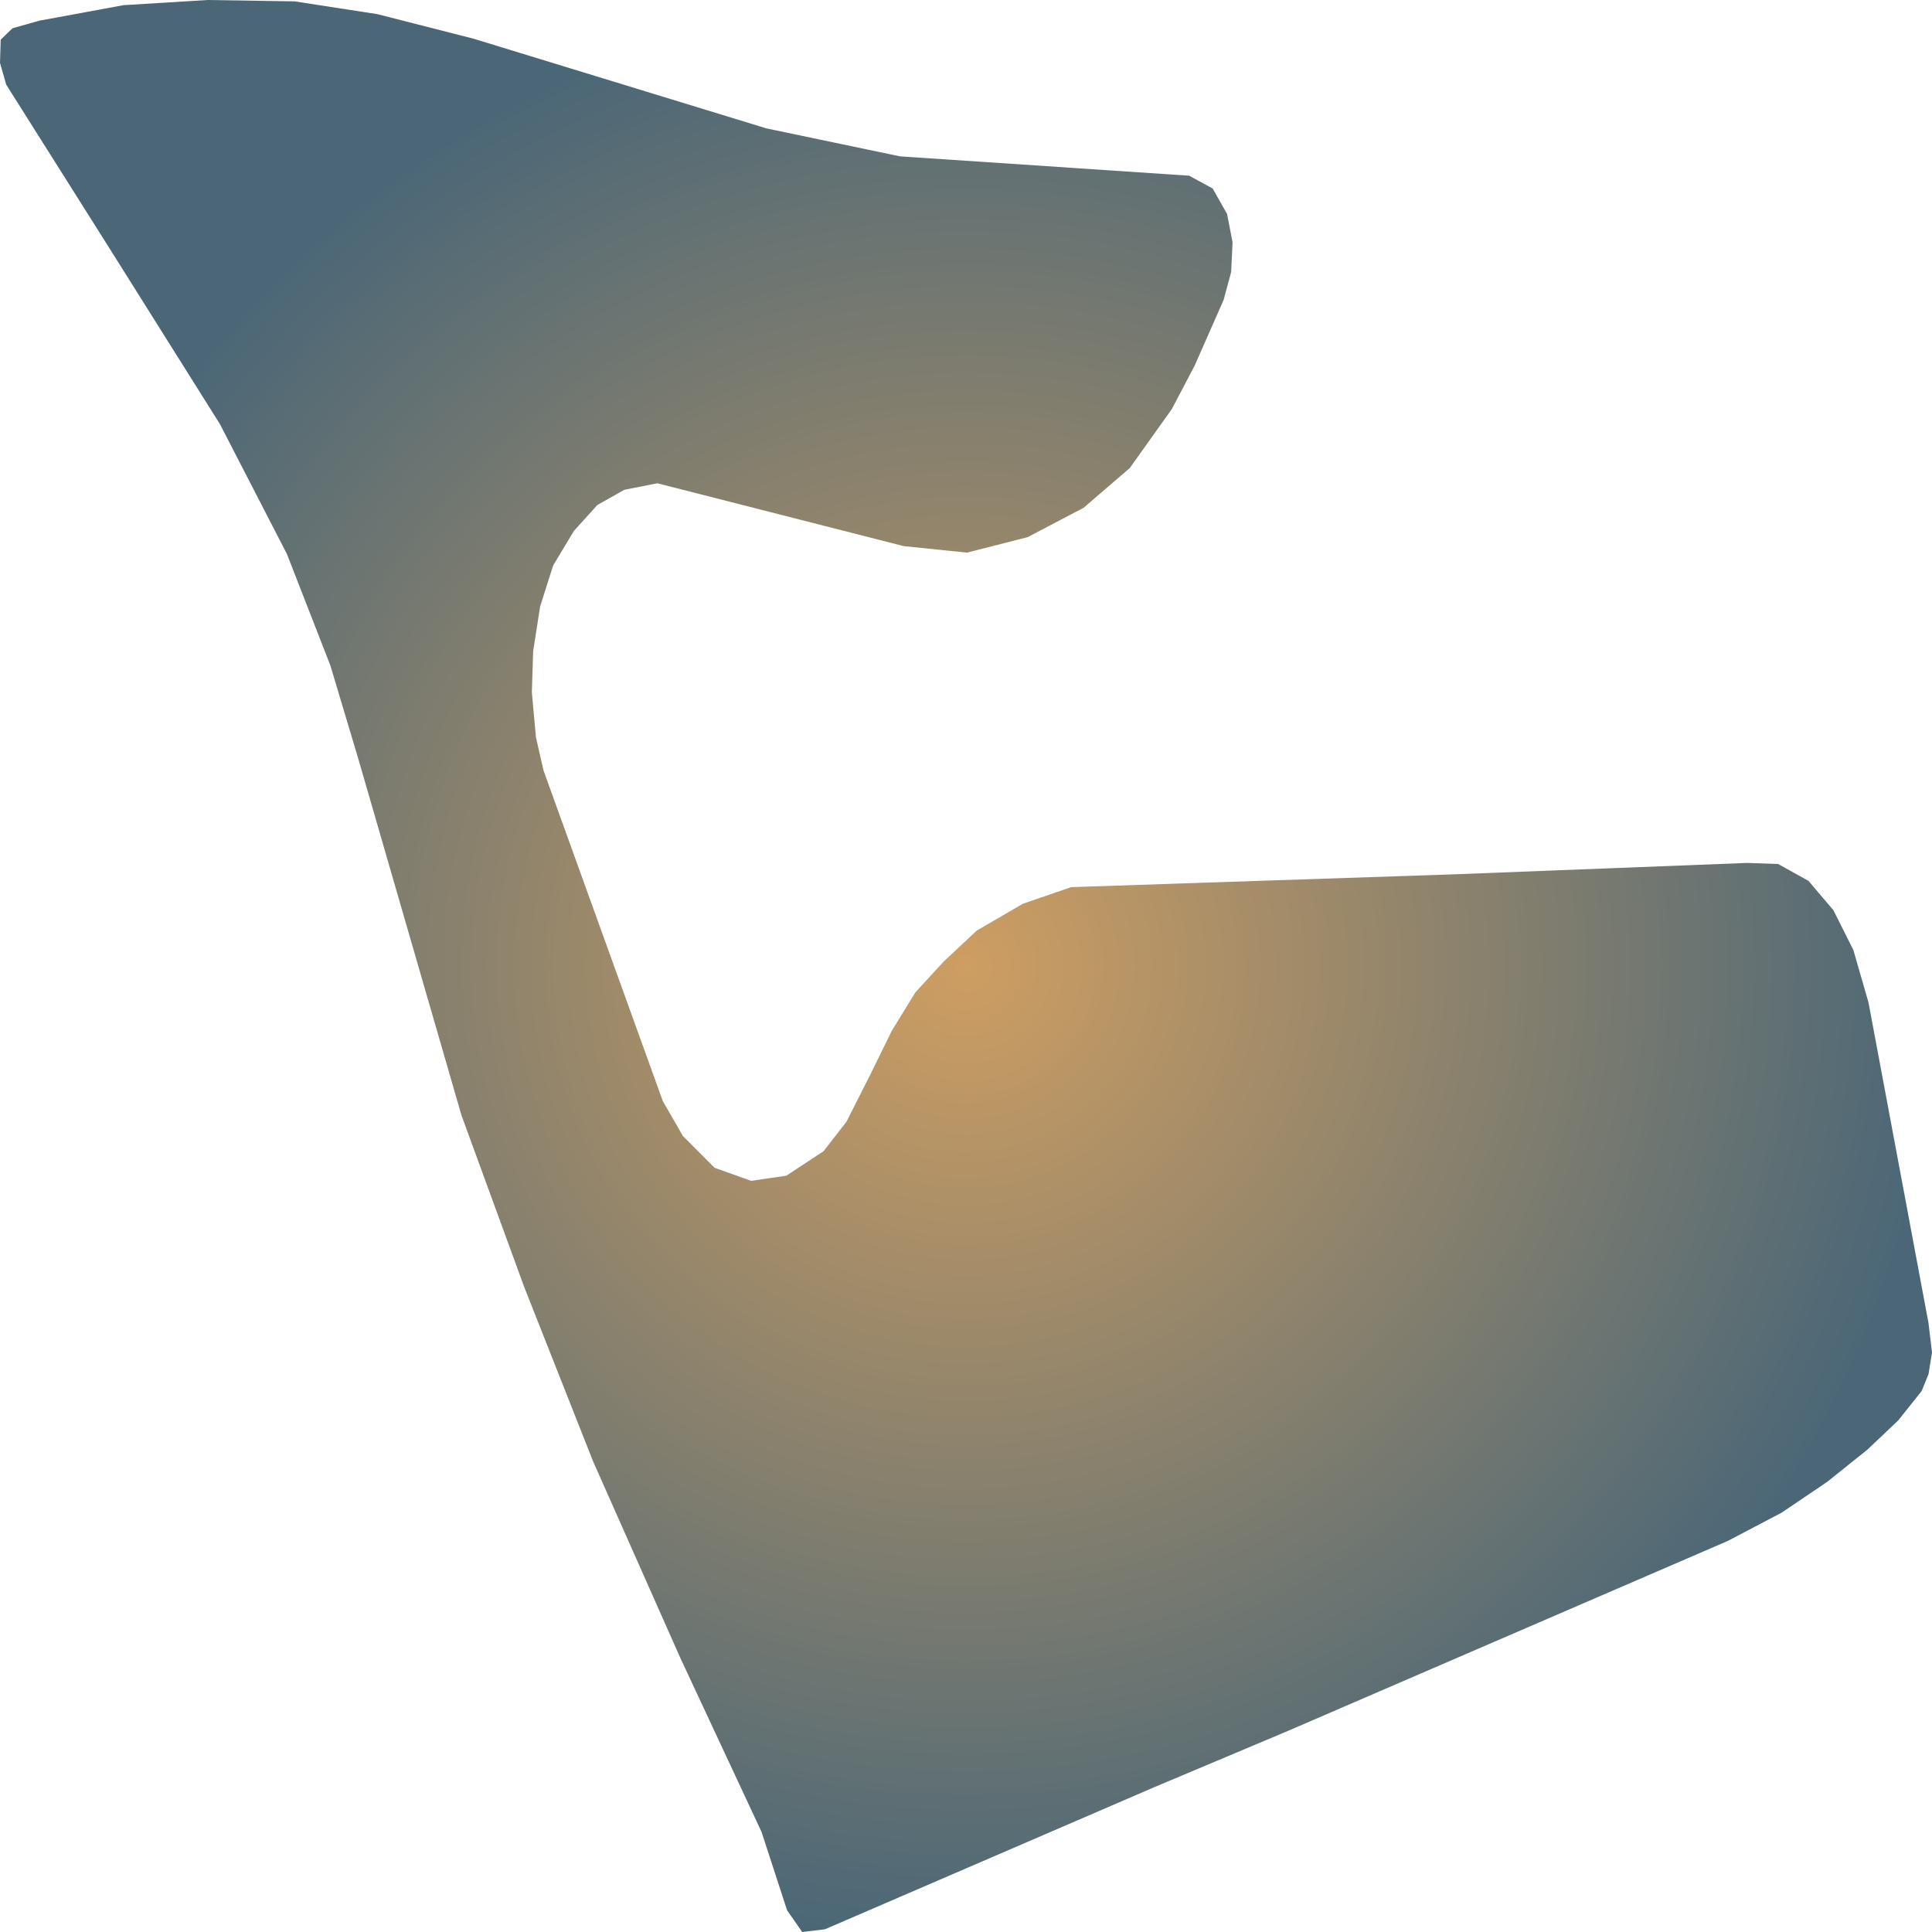
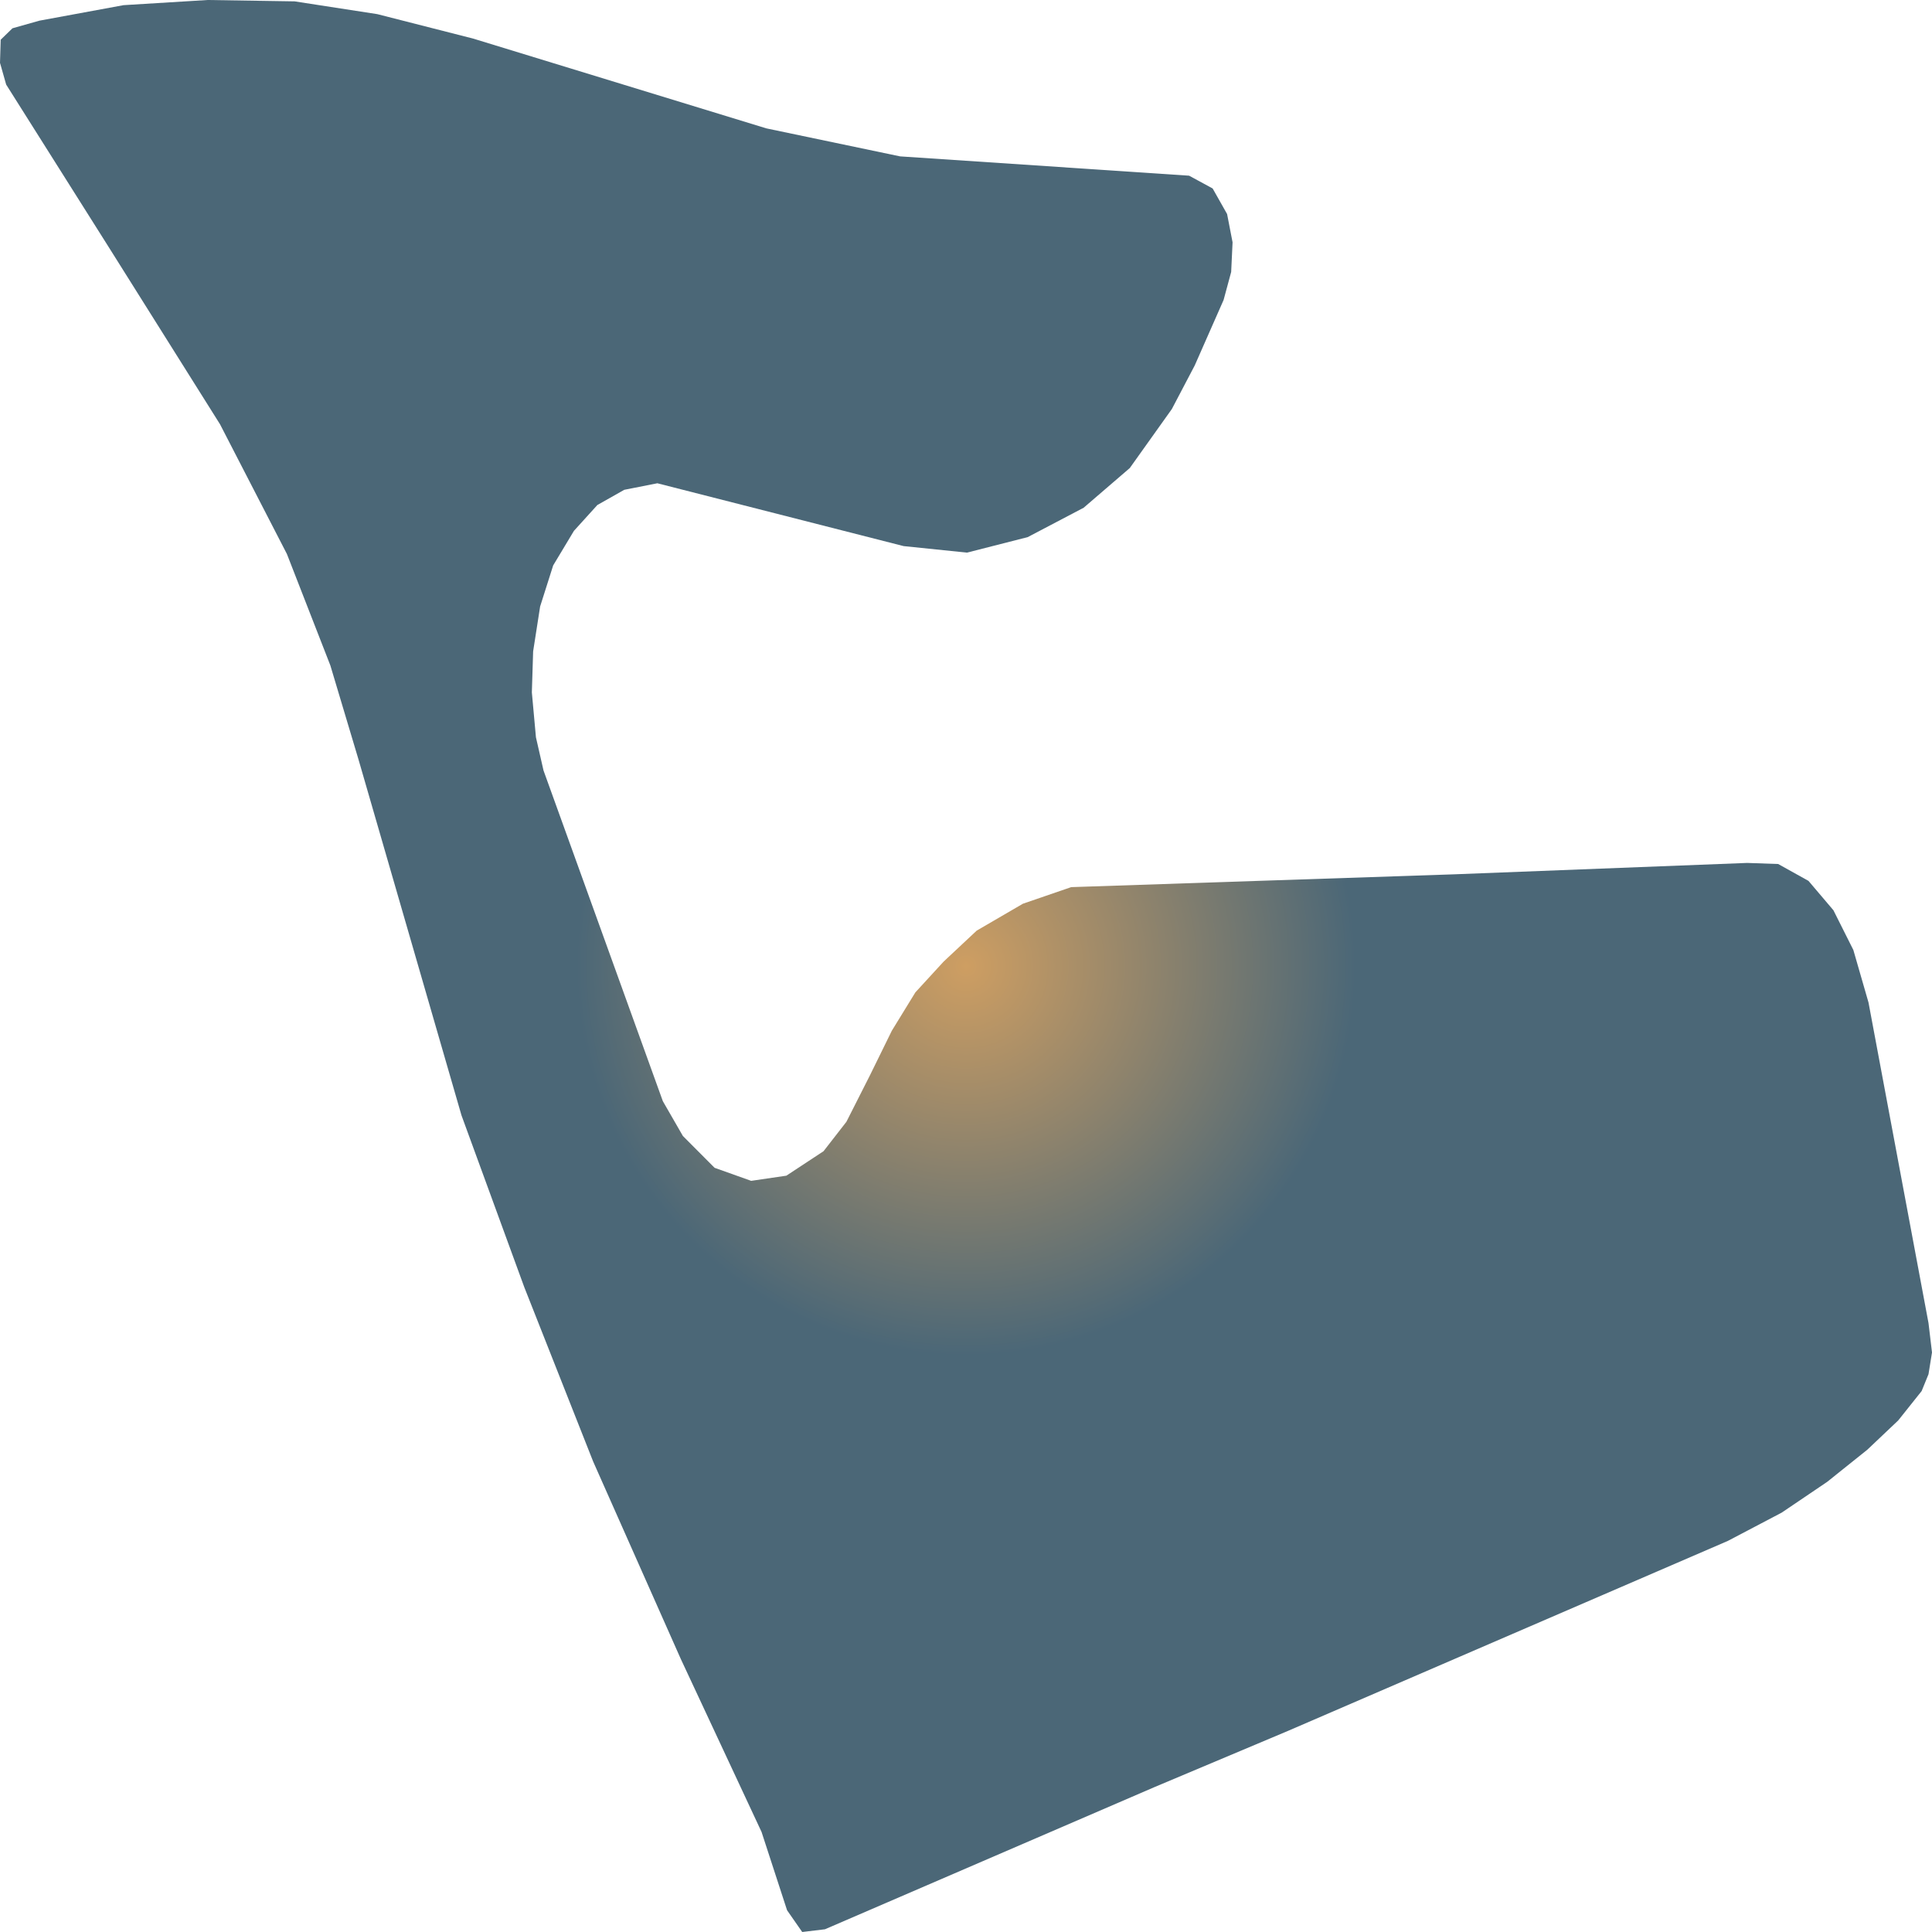
<svg xmlns="http://www.w3.org/2000/svg" width="500" height="500">"<defs>
-     <radialGradient id="grad1" cx="50%" cy="50%" r="50%" fx="50%" fy="50%">
+     <radialGradient id="grad1" cx="50%" cy="50%" r="20%" fx="50%" fy="50%">
      <stop offset="0%" stop-color="#ce9e62" />
      <stop offset="100%" stop-color="#4b6777" />
    </radialGradient>
  </defs>&gt;"<path d="M333.253,447.987 L298.812,462.486 L213.493,499.296 L207.612,500.0 L203.691,494.369 L197.087,474.099 L176.187,429.336 L153.507,378.238 L135.684,333.122 L119.428,288.64 L92.828,196.72 L85.5,172.227 L74.251,143.37 L56.94,109.797 L28.198,64.048 L1.598,21.889 L0.0,16.258 L0.181,10.276 L3.227,7.32 L10.194,5.349 L31.968,1.337 L53.743,0.0 L76.241,0.352 L97.654,3.66 L122.474,9.994 L198.323,33.221 L232.945,40.47 L307.739,45.467 L313.831,48.775 L317.57,55.391 L318.988,62.711 L318.626,70.383 L316.666,77.632 L309.186,94.595 L303.275,105.856 L292.388,121.129 L280.445,131.405 L265.969,139.006 L250.256,143.018 L233.85,141.329 L170.125,125.07 L161.56,126.76 L154.593,130.701 L148.531,137.387 L143.163,146.326 L139.785,156.954 L137.976,168.567 L137.644,179.195 L138.7,190.808 L140.66,199.395 L171.542,284.98 L176.73,293.989 L184.933,302.224 L194.403,305.602 L203.51,304.265 L213.131,297.931 L219.042,290.329 L225.104,278.364 L230.804,266.751 L236.896,256.827 L244.194,248.874 L252.76,240.85 L264.732,233.882 L277.218,229.589 L376.108,226.281 L452.168,223.325 L460.191,223.606 L468.032,227.97 L474.486,235.572 L479.643,245.847 L483.564,259.431 L499.095,342.413 L500.0,350.014 L499.095,355.645 L497.316,360.008 L491.254,367.61 L483.232,375.211 L472.857,383.516 L461.095,391.47 L447.162,398.789 L333.253,447.987" fill="url(#grad1)" stroke="none" />
</svg>
